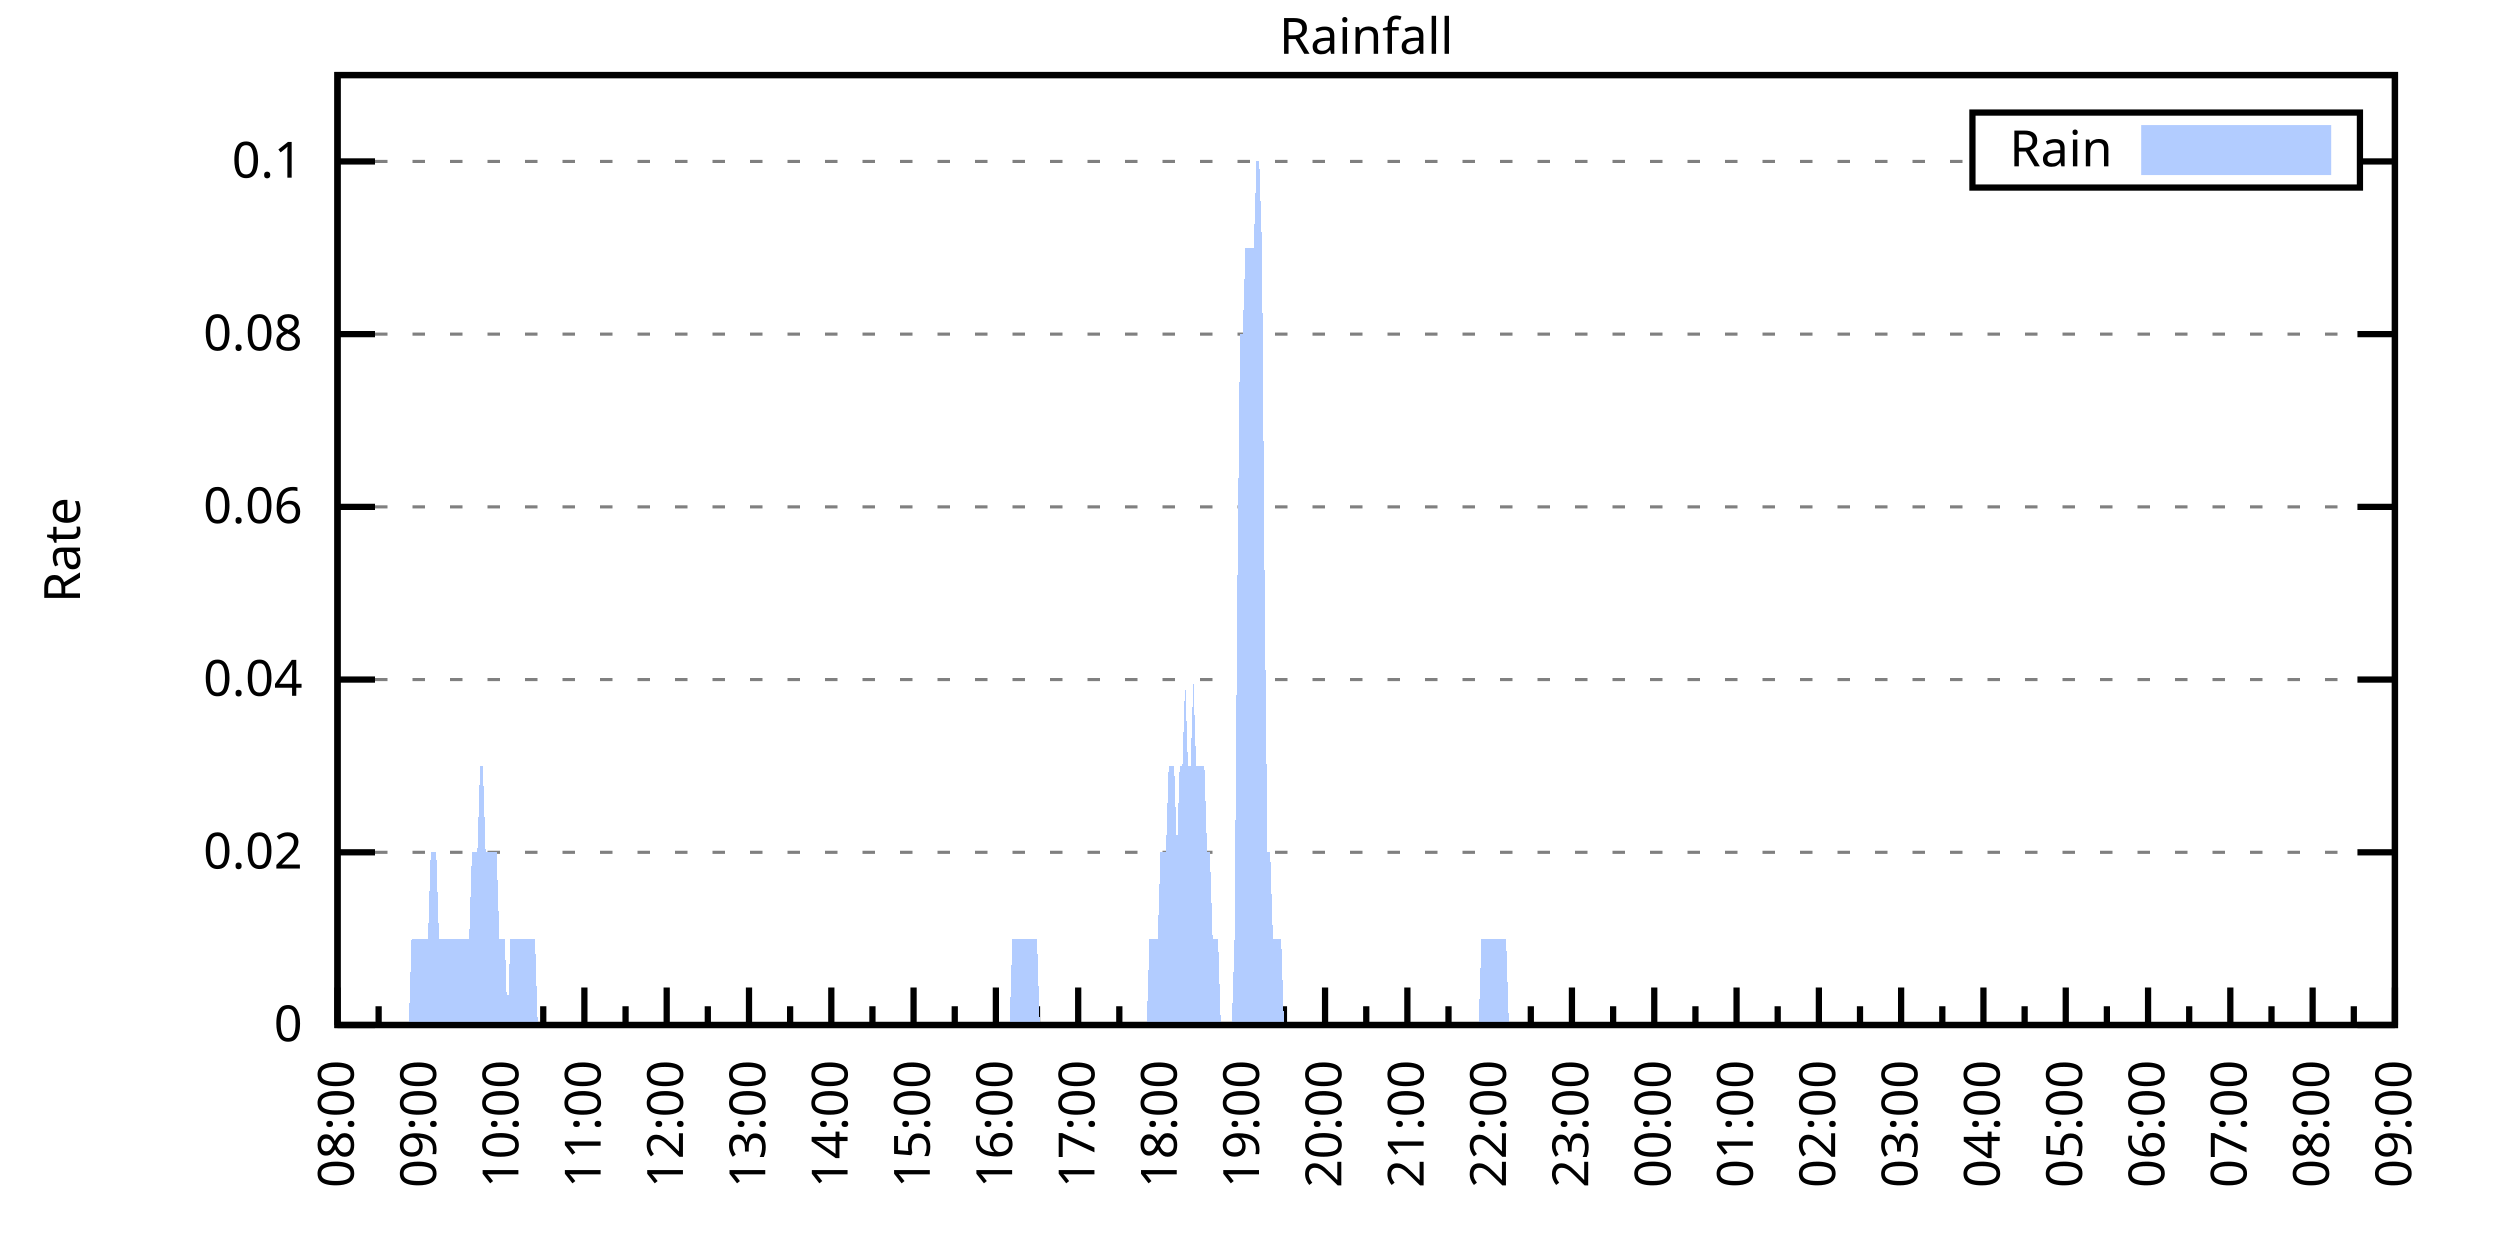
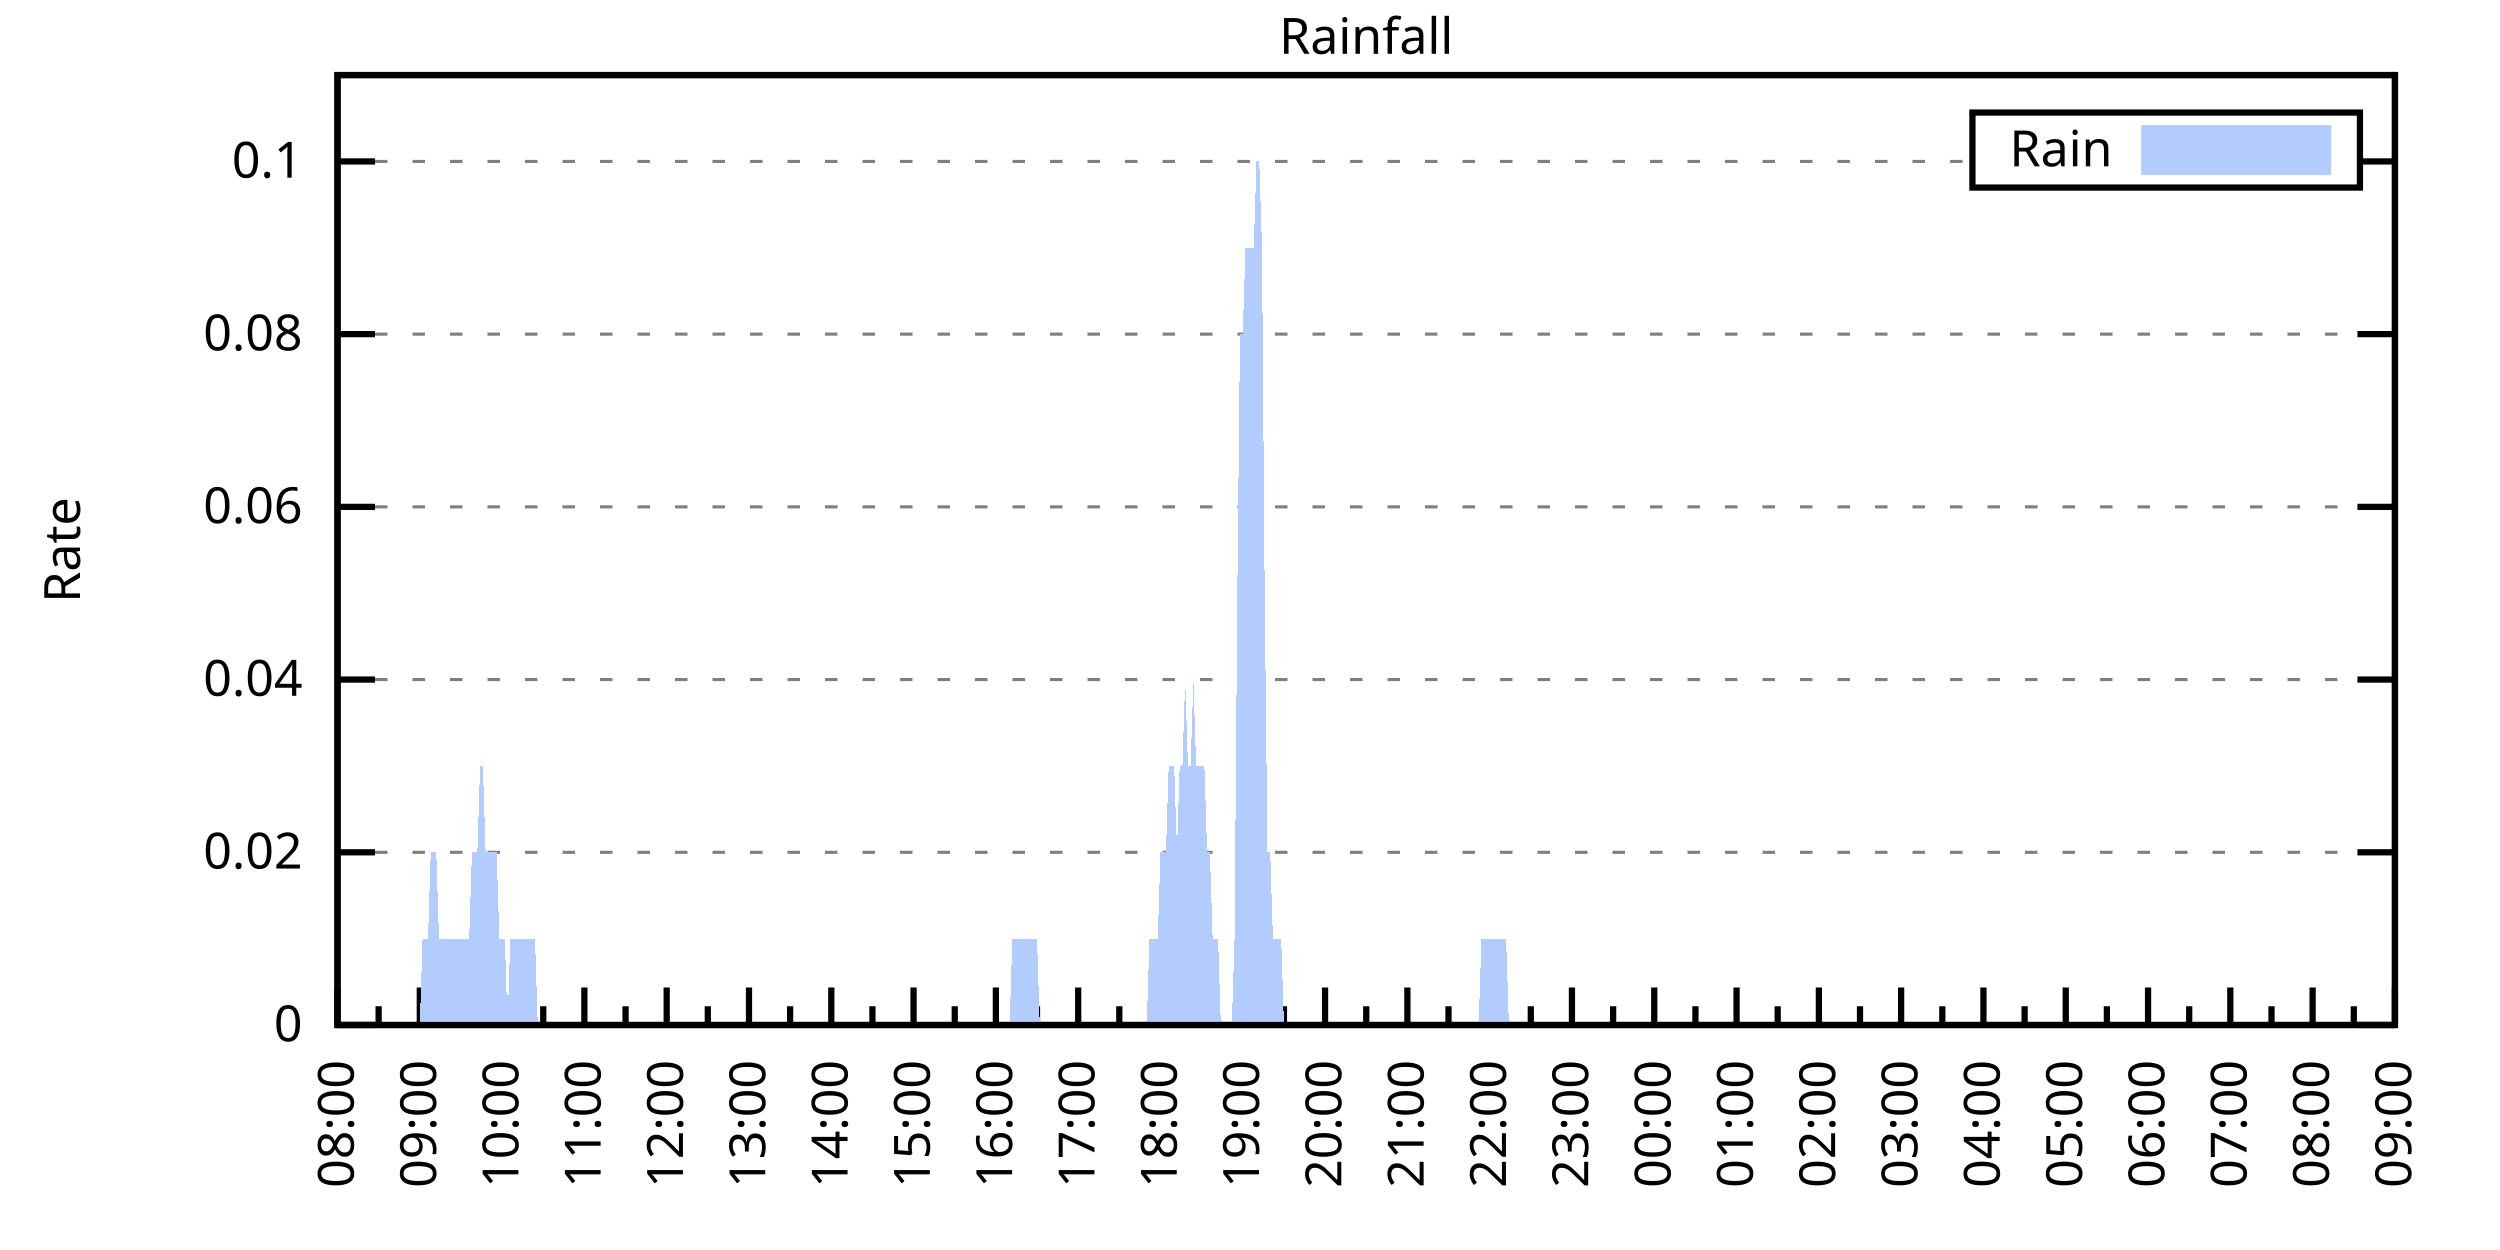
<svg xmlns="http://www.w3.org/2000/svg" xmlns:xlink="http://www.w3.org/1999/xlink" width="400" height="200" viewBox="0 0 400 200">
  <g id="gnuplot_canvas">
    <rect x="0" y="0" width="400" height="200" fill="none" />
    <defs>
      <circle id="gpDot" r="0.5" stroke-width="0.5" stroke="currentColor" />
      <path id="gpPt0" stroke-width="0.333" stroke="currentColor" d="M-1,0 h2 M0,-1 v2" />
      <path id="gpPt1" stroke-width="0.333" stroke="currentColor" d="M-1,-1 L1,1 M1,-1 L-1,1" />
      <path id="gpPt2" stroke-width="0.333" stroke="currentColor" d="M-1,0 L1,0 M0,-1 L0,1 M-1,-1 L1,1 M-1,1 L1,-1" />
      <rect id="gpPt3" stroke-width="0.333" stroke="currentColor" x="-1" y="-1" width="2" height="2" />
      <rect id="gpPt4" stroke-width="0.333" stroke="currentColor" fill="currentColor" x="-1" y="-1" width="2" height="2" />
      <circle id="gpPt5" stroke-width="0.333" stroke="currentColor" cx="0" cy="0" r="1" />
      <use xlink:href="#gpPt5" id="gpPt6" fill="currentColor" stroke="none" />
      <path id="gpPt7" stroke-width="0.333" stroke="currentColor" d="M0,-1.33 L-1.33,0.67 L1.33,0.67 z" />
      <use xlink:href="#gpPt7" id="gpPt8" fill="currentColor" stroke="none" />
      <use xlink:href="#gpPt7" id="gpPt9" stroke="currentColor" transform="rotate(180)" />
      <use xlink:href="#gpPt9" id="gpPt10" fill="currentColor" stroke="none" />
      <use xlink:href="#gpPt3" id="gpPt11" stroke="currentColor" transform="rotate(45)" />
      <use xlink:href="#gpPt11" id="gpPt12" fill="currentColor" stroke="none" />
      <path id="gpPt13" stroke-width="0.333" stroke="currentColor" d="M0,1.330 L1.265,0.411 L0.782,-1.067 L-0.782,-1.076 L-1.265,0.411 z" />
      <use xlink:href="#gpPt13" id="gpPt14" fill="currentColor" stroke="none" />
      <filter id="textbox" filterUnits="objectBoundingBox" x="0" y="0" height="1" width="1">
        <feFlood flood-color="white" flood-opacity="1" result="bgnd" />
        <feComposite in="SourceGraphic" in2="bgnd" operator="atop" />
      </filter>
      <filter id="greybox" filterUnits="objectBoundingBox" x="0" y="0" height="1" width="1">
        <feFlood flood-color="lightgrey" flood-opacity="1" result="grey" />
        <feComposite in="SourceGraphic" in2="grey" operator="atop" />
      </filter>
    </defs>
    <g fill="none" color="white" stroke="currentColor" stroke-width="1.00" stroke-linecap="butt" stroke-linejoin="miter">
</g>
    <g fill="none" color="black" stroke="currentColor" stroke-width="1.00" stroke-linecap="butt" stroke-linejoin="miter">
      <g stroke="none" shape-rendering="crispEdges">
        <polygon fill="rgb(255, 255, 255)" points="54.00,164.00 383.18,164.00 383.18,12.02 54.00,12.02 " />
      </g>
    </g>
    <g fill="none" color="black" stroke="currentColor" stroke-width="1.00" stroke-linecap="butt" stroke-linejoin="miter">
</g>
    <g fill="none" color="black" stroke="black" stroke-width="0.50" stroke-linecap="butt" stroke-linejoin="miter">
</g>
    <g fill="none" color="gray" stroke="currentColor" stroke-width="0.50" stroke-linecap="butt" stroke-linejoin="miter">
      <path stroke="gray" stroke-dasharray="2,4" class="gridline" d="M54.00,164.00 L383.19,164.00  " />
    </g>
    <g fill="none" color="gray" stroke="gray" stroke-width="1.00" stroke-linecap="butt" stroke-linejoin="miter">
</g>
    <g fill="none" color="black" stroke="currentColor" stroke-width="1.00" stroke-linecap="butt" stroke-linejoin="miter">
      <path stroke="black" d="M54.00,164.00 L60.00,164.00 M383.19,164.00 L377.19,164.00  " />
      <g transform="translate(48.40,166.60)" stroke="none" fill="black" font-family="Sans" font-size="8.00" text-anchor="end">
        <text>
          <tspan font-family="Sans"> 0</tspan>
        </text>
      </g>
    </g>
    <g fill="none" color="black" stroke="currentColor" stroke-width="1.00" stroke-linecap="butt" stroke-linejoin="miter">
</g>
    <g fill="none" color="black" stroke="black" stroke-width="0.50" stroke-linecap="butt" stroke-linejoin="miter">
</g>
    <g fill="none" color="gray" stroke="currentColor" stroke-width="0.50" stroke-linecap="butt" stroke-linejoin="miter">
      <path stroke="gray" stroke-dasharray="2,4" class="gridline" d="M54.00,136.37 L383.19,136.37  " />
    </g>
    <g fill="none" color="gray" stroke="gray" stroke-width="1.00" stroke-linecap="butt" stroke-linejoin="miter">
</g>
    <g fill="none" color="black" stroke="currentColor" stroke-width="1.00" stroke-linecap="butt" stroke-linejoin="miter">
      <path stroke="black" d="M54.00,136.37 L60.00,136.37 M383.19,136.37 L377.19,136.37  " />
      <g transform="translate(48.40,138.97)" stroke="none" fill="black" font-family="Sans" font-size="8.00" text-anchor="end">
        <text>
          <tspan font-family="Sans"> 0.02</tspan>
        </text>
      </g>
    </g>
    <g fill="none" color="black" stroke="currentColor" stroke-width="1.00" stroke-linecap="butt" stroke-linejoin="miter">
</g>
    <g fill="none" color="black" stroke="black" stroke-width="0.50" stroke-linecap="butt" stroke-linejoin="miter">
</g>
    <g fill="none" color="gray" stroke="currentColor" stroke-width="0.50" stroke-linecap="butt" stroke-linejoin="miter">
      <path stroke="gray" stroke-dasharray="2,4" class="gridline" d="M54.00,108.73 L383.19,108.73  " />
    </g>
    <g fill="none" color="gray" stroke="gray" stroke-width="1.00" stroke-linecap="butt" stroke-linejoin="miter">
</g>
    <g fill="none" color="black" stroke="currentColor" stroke-width="1.00" stroke-linecap="butt" stroke-linejoin="miter">
      <path stroke="black" d="M54.00,108.73 L60.00,108.73 M383.19,108.73 L377.19,108.73  " />
      <g transform="translate(48.40,111.33)" stroke="none" fill="black" font-family="Sans" font-size="8.00" text-anchor="end">
        <text>
          <tspan font-family="Sans"> 0.04</tspan>
        </text>
      </g>
    </g>
    <g fill="none" color="black" stroke="currentColor" stroke-width="1.00" stroke-linecap="butt" stroke-linejoin="miter">
</g>
    <g fill="none" color="black" stroke="black" stroke-width="0.50" stroke-linecap="butt" stroke-linejoin="miter">
</g>
    <g fill="none" color="gray" stroke="currentColor" stroke-width="0.50" stroke-linecap="butt" stroke-linejoin="miter">
      <path stroke="gray" stroke-dasharray="2,4" class="gridline" d="M54.00,81.10 L383.19,81.10  " />
    </g>
    <g fill="none" color="gray" stroke="gray" stroke-width="1.00" stroke-linecap="butt" stroke-linejoin="miter">
</g>
    <g fill="none" color="black" stroke="currentColor" stroke-width="1.00" stroke-linecap="butt" stroke-linejoin="miter">
      <path stroke="black" d="M54.00,81.10 L60.00,81.10 M383.19,81.10 L377.19,81.10  " />
      <g transform="translate(48.40,83.70)" stroke="none" fill="black" font-family="Sans" font-size="8.00" text-anchor="end">
        <text>
          <tspan font-family="Sans"> 0.06</tspan>
        </text>
      </g>
    </g>
    <g fill="none" color="black" stroke="currentColor" stroke-width="1.00" stroke-linecap="butt" stroke-linejoin="miter">
</g>
    <g fill="none" color="black" stroke="black" stroke-width="0.50" stroke-linecap="butt" stroke-linejoin="miter">
</g>
    <g fill="none" color="gray" stroke="currentColor" stroke-width="0.50" stroke-linecap="butt" stroke-linejoin="miter">
      <path stroke="gray" stroke-dasharray="2,4" class="gridline" d="M54.00,53.46 L383.19,53.46  " />
    </g>
    <g fill="none" color="gray" stroke="gray" stroke-width="1.00" stroke-linecap="butt" stroke-linejoin="miter">
</g>
    <g fill="none" color="black" stroke="currentColor" stroke-width="1.00" stroke-linecap="butt" stroke-linejoin="miter">
      <path stroke="black" d="M54.00,53.46 L60.00,53.46 M383.19,53.46 L377.19,53.46  " />
      <g transform="translate(48.40,56.06)" stroke="none" fill="black" font-family="Sans" font-size="8.00" text-anchor="end">
        <text>
          <tspan font-family="Sans"> 0.08</tspan>
        </text>
      </g>
    </g>
    <g fill="none" color="black" stroke="currentColor" stroke-width="1.00" stroke-linecap="butt" stroke-linejoin="miter">
</g>
    <g fill="none" color="black" stroke="black" stroke-width="0.50" stroke-linecap="butt" stroke-linejoin="miter">
</g>
    <g fill="none" color="gray" stroke="currentColor" stroke-width="0.50" stroke-linecap="butt" stroke-linejoin="miter">
      <path stroke="gray" stroke-dasharray="2,4" class="gridline" d="M54.00,25.83 L315.59,25.83 M377.59,25.83 L383.19,25.83  " />
    </g>
    <g fill="none" color="gray" stroke="gray" stroke-width="1.00" stroke-linecap="butt" stroke-linejoin="miter">
</g>
    <g fill="none" color="black" stroke="currentColor" stroke-width="1.00" stroke-linecap="butt" stroke-linejoin="miter">
      <path stroke="black" d="M54.00,25.83 L60.00,25.83 M383.19,25.83 L377.19,25.83  " />
      <g transform="translate(48.40,28.43)" stroke="none" fill="black" font-family="Sans" font-size="8.00" text-anchor="end">
        <text>
          <tspan font-family="Sans"> 0.1</tspan>
        </text>
      </g>
    </g>
    <g fill="none" color="black" stroke="currentColor" stroke-width="1.00" stroke-linecap="butt" stroke-linejoin="miter">
      <path stroke="black" d="M54.00,164.00 L54.00,158.00  " />
      <g transform="translate(56.60,169.60) rotate(270)" stroke="none" fill="black" font-family="Sans" font-size="8.00" text-anchor="end">
        <text>
          <tspan font-family="Sans">08:00</tspan>
        </text>
      </g>
    </g>
    <g fill="none" color="black" stroke="currentColor" stroke-width="1.00" stroke-linecap="butt" stroke-linejoin="miter">
      <path stroke="black" d="M60.58,164.00 L60.58,161.00 M67.17,164.00 L67.17,158.00  " />
      <g transform="translate(69.77,169.60) rotate(270)" stroke="none" fill="black" font-family="Sans" font-size="8.00" text-anchor="end">
        <text>
          <tspan font-family="Sans">09:00</tspan>
        </text>
      </g>
    </g>
    <g fill="none" color="black" stroke="currentColor" stroke-width="1.00" stroke-linecap="butt" stroke-linejoin="miter">
      <path stroke="black" d="M73.75,164.00 L73.75,161.00 M80.34,164.00 L80.34,158.00  " />
      <g transform="translate(82.94,169.60) rotate(270)" stroke="none" fill="black" font-family="Sans" font-size="8.00" text-anchor="end">
        <text>
          <tspan font-family="Sans">10:00</tspan>
        </text>
      </g>
    </g>
    <g fill="none" color="black" stroke="currentColor" stroke-width="1.00" stroke-linecap="butt" stroke-linejoin="miter">
      <path stroke="black" d="M86.92,164.00 L86.92,161.00 M93.50,164.00 L93.50,158.00  " />
      <g transform="translate(96.10,169.60) rotate(270)" stroke="none" fill="black" font-family="Sans" font-size="8.00" text-anchor="end">
        <text>
          <tspan font-family="Sans">11:00</tspan>
        </text>
      </g>
    </g>
    <g fill="none" color="black" stroke="currentColor" stroke-width="1.00" stroke-linecap="butt" stroke-linejoin="miter">
      <path stroke="black" d="M100.09,164.00 L100.09,161.00 M106.67,164.00 L106.67,158.00  " />
      <g transform="translate(109.27,169.60) rotate(270)" stroke="none" fill="black" font-family="Sans" font-size="8.00" text-anchor="end">
        <text>
          <tspan font-family="Sans">12:00</tspan>
        </text>
      </g>
    </g>
    <g fill="none" color="black" stroke="currentColor" stroke-width="1.00" stroke-linecap="butt" stroke-linejoin="miter">
      <path stroke="black" d="M113.25,164.00 L113.25,161.00 M119.84,164.00 L119.84,158.00  " />
      <g transform="translate(122.44,169.60) rotate(270)" stroke="none" fill="black" font-family="Sans" font-size="8.00" text-anchor="end">
        <text>
          <tspan font-family="Sans">13:00</tspan>
        </text>
      </g>
    </g>
    <g fill="none" color="black" stroke="currentColor" stroke-width="1.00" stroke-linecap="butt" stroke-linejoin="miter">
      <path stroke="black" d="M126.42,164.00 L126.42,161.00 M133.01,164.00 L133.01,158.00  " />
      <g transform="translate(135.61,169.60) rotate(270)" stroke="none" fill="black" font-family="Sans" font-size="8.00" text-anchor="end">
        <text>
          <tspan font-family="Sans">14:00</tspan>
        </text>
      </g>
    </g>
    <g fill="none" color="black" stroke="currentColor" stroke-width="1.00" stroke-linecap="butt" stroke-linejoin="miter">
      <path stroke="black" d="M139.59,164.00 L139.59,161.00 M146.17,164.00 L146.17,158.00  " />
      <g transform="translate(148.77,169.60) rotate(270)" stroke="none" fill="black" font-family="Sans" font-size="8.00" text-anchor="end">
        <text>
          <tspan font-family="Sans">15:00</tspan>
        </text>
      </g>
    </g>
    <g fill="none" color="black" stroke="currentColor" stroke-width="1.00" stroke-linecap="butt" stroke-linejoin="miter">
      <path stroke="black" d="M152.76,164.00 L152.76,161.00 M159.34,164.00 L159.34,158.00  " />
      <g transform="translate(161.94,169.60) rotate(270)" stroke="none" fill="black" font-family="Sans" font-size="8.00" text-anchor="end">
        <text>
          <tspan font-family="Sans">16:00</tspan>
        </text>
      </g>
    </g>
    <g fill="none" color="black" stroke="currentColor" stroke-width="1.00" stroke-linecap="butt" stroke-linejoin="miter">
      <path stroke="black" d="M165.92,164.00 L165.92,161.00 M172.51,164.00 L172.51,158.00  " />
      <g transform="translate(175.11,169.60) rotate(270)" stroke="none" fill="black" font-family="Sans" font-size="8.00" text-anchor="end">
        <text>
          <tspan font-family="Sans">17:00</tspan>
        </text>
      </g>
    </g>
    <g fill="none" color="black" stroke="currentColor" stroke-width="1.00" stroke-linecap="butt" stroke-linejoin="miter">
      <path stroke="black" d="M179.09,164.00 L179.09,161.00 M185.68,164.00 L185.68,158.00  " />
      <g transform="translate(188.28,169.60) rotate(270)" stroke="none" fill="black" font-family="Sans" font-size="8.00" text-anchor="end">
        <text>
          <tspan font-family="Sans">18:00</tspan>
        </text>
      </g>
    </g>
    <g fill="none" color="black" stroke="currentColor" stroke-width="1.00" stroke-linecap="butt" stroke-linejoin="miter">
      <path stroke="black" d="M192.26,164.00 L192.26,161.00 M198.84,164.00 L198.84,158.00  " />
      <g transform="translate(201.44,169.60) rotate(270)" stroke="none" fill="black" font-family="Sans" font-size="8.00" text-anchor="end">
        <text>
          <tspan font-family="Sans">19:00</tspan>
        </text>
      </g>
    </g>
    <g fill="none" color="black" stroke="currentColor" stroke-width="1.00" stroke-linecap="butt" stroke-linejoin="miter">
      <path stroke="black" d="M205.43,164.00 L205.43,161.00 M212.01,164.00 L212.01,158.00  " />
      <g transform="translate(214.61,169.60) rotate(270)" stroke="none" fill="black" font-family="Sans" font-size="8.00" text-anchor="end">
        <text>
          <tspan font-family="Sans">20:00</tspan>
        </text>
      </g>
    </g>
    <g fill="none" color="black" stroke="currentColor" stroke-width="1.00" stroke-linecap="butt" stroke-linejoin="miter">
      <path stroke="black" d="M218.60,164.00 L218.60,161.00 M225.18,164.00 L225.18,158.00  " />
      <g transform="translate(227.78,169.60) rotate(270)" stroke="none" fill="black" font-family="Sans" font-size="8.00" text-anchor="end">
        <text>
          <tspan font-family="Sans">21:00</tspan>
        </text>
      </g>
    </g>
    <g fill="none" color="black" stroke="currentColor" stroke-width="1.00" stroke-linecap="butt" stroke-linejoin="miter">
      <path stroke="black" d="M231.76,164.00 L231.76,161.00 M238.35,164.00 L238.35,158.00  " />
      <g transform="translate(240.95,169.60) rotate(270)" stroke="none" fill="black" font-family="Sans" font-size="8.00" text-anchor="end">
        <text>
          <tspan font-family="Sans">22:00</tspan>
        </text>
      </g>
    </g>
    <g fill="none" color="black" stroke="currentColor" stroke-width="1.00" stroke-linecap="butt" stroke-linejoin="miter">
      <path stroke="black" d="M244.93,164.00 L244.93,161.00 M251.51,164.00 L251.51,158.00  " />
      <g transform="translate(254.11,169.60) rotate(270)" stroke="none" fill="black" font-family="Sans" font-size="8.00" text-anchor="end">
        <text>
          <tspan font-family="Sans">23:00</tspan>
        </text>
      </g>
    </g>
    <g fill="none" color="black" stroke="currentColor" stroke-width="1.00" stroke-linecap="butt" stroke-linejoin="miter">
      <path stroke="black" d="M258.10,164.00 L258.10,161.00 M264.68,164.00 L264.68,158.00  " />
      <g transform="translate(267.28,169.60) rotate(270)" stroke="none" fill="black" font-family="Sans" font-size="8.00" text-anchor="end">
        <text>
          <tspan font-family="Sans">00:00</tspan>
        </text>
      </g>
    </g>
    <g fill="none" color="black" stroke="currentColor" stroke-width="1.00" stroke-linecap="butt" stroke-linejoin="miter">
      <path stroke="black" d="M271.27,164.00 L271.27,161.00 M277.85,164.00 L277.85,158.00  " />
      <g transform="translate(280.45,169.60) rotate(270)" stroke="none" fill="black" font-family="Sans" font-size="8.00" text-anchor="end">
        <text>
          <tspan font-family="Sans">01:00</tspan>
        </text>
      </g>
    </g>
    <g fill="none" color="black" stroke="currentColor" stroke-width="1.00" stroke-linecap="butt" stroke-linejoin="miter">
      <path stroke="black" d="M284.43,164.00 L284.43,161.00 M291.02,164.00 L291.02,158.00  " />
      <g transform="translate(293.62,169.60) rotate(270)" stroke="none" fill="black" font-family="Sans" font-size="8.00" text-anchor="end">
        <text>
          <tspan font-family="Sans">02:00</tspan>
        </text>
      </g>
    </g>
    <g fill="none" color="black" stroke="currentColor" stroke-width="1.00" stroke-linecap="butt" stroke-linejoin="miter">
      <path stroke="black" d="M297.60,164.00 L297.60,161.00 M304.18,164.00 L304.18,158.00  " />
      <g transform="translate(306.78,169.60) rotate(270)" stroke="none" fill="black" font-family="Sans" font-size="8.00" text-anchor="end">
        <text>
          <tspan font-family="Sans">03:00</tspan>
        </text>
      </g>
    </g>
    <g fill="none" color="black" stroke="currentColor" stroke-width="1.00" stroke-linecap="butt" stroke-linejoin="miter">
      <path stroke="black" d="M310.77,164.00 L310.77,161.00 M317.35,164.00 L317.35,158.00  " />
      <g transform="translate(319.95,169.60) rotate(270)" stroke="none" fill="black" font-family="Sans" font-size="8.00" text-anchor="end">
        <text>
          <tspan font-family="Sans">04:00</tspan>
        </text>
      </g>
    </g>
    <g fill="none" color="black" stroke="currentColor" stroke-width="1.00" stroke-linecap="butt" stroke-linejoin="miter">
      <path stroke="black" d="M323.94,164.00 L323.94,161.00 M330.52,164.00 L330.52,158.00  " />
      <g transform="translate(333.12,169.60) rotate(270)" stroke="none" fill="black" font-family="Sans" font-size="8.00" text-anchor="end">
        <text>
          <tspan font-family="Sans">05:00</tspan>
        </text>
      </g>
    </g>
    <g fill="none" color="black" stroke="currentColor" stroke-width="1.00" stroke-linecap="butt" stroke-linejoin="miter">
      <path stroke="black" d="M337.10,164.00 L337.10,161.00 M343.69,164.00 L343.69,158.00  " />
      <g transform="translate(346.29,169.60) rotate(270)" stroke="none" fill="black" font-family="Sans" font-size="8.00" text-anchor="end">
        <text>
          <tspan font-family="Sans">06:00</tspan>
        </text>
      </g>
    </g>
    <g fill="none" color="black" stroke="currentColor" stroke-width="1.00" stroke-linecap="butt" stroke-linejoin="miter">
      <path stroke="black" d="M350.27,164.00 L350.27,161.00 M356.85,164.00 L356.85,158.00  " />
      <g transform="translate(359.45,169.60) rotate(270)" stroke="none" fill="black" font-family="Sans" font-size="8.00" text-anchor="end">
        <text>
          <tspan font-family="Sans">07:00</tspan>
        </text>
      </g>
    </g>
    <g fill="none" color="black" stroke="currentColor" stroke-width="1.00" stroke-linecap="butt" stroke-linejoin="miter">
      <path stroke="black" d="M363.44,164.00 L363.44,161.00 M370.02,164.00 L370.02,158.00  " />
      <g transform="translate(372.62,169.60) rotate(270)" stroke="none" fill="black" font-family="Sans" font-size="8.00" text-anchor="end">
        <text>
          <tspan font-family="Sans">08:00</tspan>
        </text>
      </g>
    </g>
    <g fill="none" color="black" stroke="currentColor" stroke-width="1.00" stroke-linecap="butt" stroke-linejoin="miter">
      <path stroke="black" d="M376.61,164.00 L376.61,161.00 M383.19,164.00 L383.19,158.00  " />
      <g transform="translate(385.79,169.60) rotate(270)" stroke="none" fill="black" font-family="Sans" font-size="8.00" text-anchor="end">
        <text>
          <tspan font-family="Sans">09:00</tspan>
        </text>
      </g>
    </g>
    <g fill="none" color="black" stroke="currentColor" stroke-width="1.00" stroke-linecap="butt" stroke-linejoin="miter">
</g>
    <g fill="none" color="black" stroke="currentColor" stroke-width="1.00" stroke-linecap="butt" stroke-linejoin="miter">
      <path stroke="black" d="M54.00,12.01 L54.00,164.00 L383.19,164.00 L383.19,12.01 L54.00,12.01 Z  " />
    </g>
    <g fill="none" color="black" stroke="currentColor" stroke-width="1.00" stroke-linecap="butt" stroke-linejoin="miter">
      <g transform="translate(12.80,88.01) rotate(270)" stroke="none" fill="black" font-family="Sans" font-size="8.00" text-anchor="middle">
        <text>
          <tspan font-family="Sans">Rate</tspan>
        </text>
      </g>
    </g>
    <g fill="none" color="black" stroke="currentColor" stroke-width="1.00" stroke-linecap="butt" stroke-linejoin="miter">
</g>
    <g fill="none" color="black" stroke="currentColor" stroke-width="1.00" stroke-linecap="butt" stroke-linejoin="miter">
      <path stroke="black" d="M315.59,30.01 L315.59,18.01 L377.59,18.01 L377.59,30.01 L315.59,30.01 Z  " />
    </g>
    <g id="Rainfall_plot_1">
      <g fill="none" color="white" stroke="black" stroke-width="2.00" stroke-linecap="butt" stroke-linejoin="miter">
</g>
      <g fill="none" color="black" stroke="currentColor" stroke-width="2.00" stroke-linecap="butt" stroke-linejoin="miter">
        <g transform="translate(337.99,26.61)" stroke="none" fill="black" font-family="Sans" font-size="8.00" text-anchor="end">
          <text>
            <tspan font-family="Sans">Rain</tspan>
          </text>
        </g>
      </g>
      <g fill="none" color="black" stroke="currentColor" stroke-width="2.00" stroke-linecap="butt" stroke-linejoin="miter">
        <g stroke="none" shape-rendering="crispEdges">
          <polygon fill="rgb(178, 204, 255)" points="343.59,27.01 371.99,27.01 371.99,21.01 343.59,21.01 " />
        </g>
        <path stroke="rgb(178, 204, 255)" d="M343.59,27.01 L371.99,27.01 L371.99,21.01 L343.59,21.01 L343.59,27.01 Z  " />
      </g>
      <g fill="none" color="black" stroke="currentColor" stroke-width="2.00" stroke-linecap="butt" stroke-linejoin="miter">
        <g stroke="none" shape-rendering="crispEdges">
-           <polygon fill="rgb(178, 204, 255)" points="61.02,164.00 61.46,164.00 61.90,164.00 62.34,164.00 62.78,164.00 63.22,164.00 63.66,164.00 64.10,164.00 64.53,164.00 64.97,164.00 65.41,164.00 65.85,150.18 66.29,150.18 66.73,150.18 67.17,150.18 67.61,150.18 68.05,150.18 68.48,150.18 68.92,136.37 69.36,136.37 69.80,136.37 70.24,150.18 70.68,150.18 71.12,150.18 71.56,150.18 72.00,150.18 72.43,150.18 72.87,150.18 73.31,150.18 73.75,150.18 74.19,150.18 74.63,150.18 75.07,150.18 75.51,136.37 75.95,136.37 76.38,136.37 76.82,122.55 77.26,122.55 77.70,136.37 78.14,136.37 78.58,136.37 79.02,136.37 79.46,136.37 79.90,150.18 80.34,150.18 80.77,150.18 81.21,164.00 81.65,150.18 82.09,150.18 82.53,150.18 82.97,150.18 83.41,150.18 83.85,150.18 84.29,150.18 84.72,150.18 85.16,150.18 85.60,150.18 86.04,164.00 86.48,164.00 86.92,164.00 87.36,164.00 87.80,164.00 88.24,164.00 88.67,164.00 89.11,164.00 89.55,164.00 89.99,164.00 90.43,164.00 90.87,164.00 91.31,164.00 91.75,164.00 92.19,164.00 92.62,164.00 93.06,164.00 93.50,164.00 93.94,164.00 94.38,164.00 94.82,164.00 95.26,164.00 95.70,164.00 96.14,164.00 96.58,164.00 97.01,164.00 97.45,164.00 97.89,164.00 98.33,164.00 98.77,164.00 99.21,164.00 99.65,164.00 100.09,164.00 100.53,164.00 100.96,164.00 101.40,164.00 101.84,164.00 102.28,164.00 102.72,164.00 103.16,164.00 103.60,164.00 104.04,164.00 104.48,164.00 104.91,164.00 105.35,164.00 105.79,164.00 106.23,164.00 106.67,164.00 107.11,164.00 107.55,164.00 107.99,164.00 108.43,164.00 108.87,164.00 109.30,164.00 109.74,164.00 110.18,164.00 110.62,164.00 111.06,164.00 111.50,164.00 111.94,164.00 112.38,164.00 112.82,164.00 113.25,164.00 113.69,164.00 114.13,164.00 114.57,164.00 115.01,164.00 115.45,164.00 115.89,164.00 116.33,164.00 116.77,164.00 117.20,164.00 117.64,164.00 118.08,164.00 118.52,164.00 118.96,164.00 119.40,164.00 119.84,164.00 120.28,164.00 120.72,164.00 121.15,164.00 121.59,164.00 122.03,164.00 122.47,164.00 122.91,164.00 123.35,164.00 123.79,164.00 124.23,164.00 124.67,164.00 125.11,164.00 125.54,164.00 125.98,164.00 126.42,164.00 126.86,164.00 127.30,164.00 127.74,164.00 128.18,164.00 128.62,164.00 129.06,164.00 129.49,164.00 129.93,164.00 130.37,164.00 130.81,164.00 131.25,164.00 131.69,164.00 132.13,164.00 132.57,164.00 133.01,164.00 133.44,164.00 133.88,164.00 134.32,164.00 134.76,164.00 135.20,164.00 135.64,164.00 136.08,164.00 136.52,164.00 136.96,164.00 137.39,164.00 137.83,164.00 138.27,164.00 138.71,164.00 139.15,164.00 139.59,164.00 140.03,164.00 140.47,164.00 140.91,164.00 141.35,164.00 141.78,164.00 142.22,164.00 142.66,164.00 143.10,164.00 143.54,164.00 143.98,164.00 144.42,164.00 144.86,164.00 145.30,164.00 145.73,164.00 146.17,164.00 146.61,164.00 147.05,164.00 147.49,164.00 147.93,164.00 148.37,164.00 148.81,164.00 149.25,164.00 149.68,164.00 150.12,164.00 150.56,164.00 151.00,164.00 151.44,164.00 151.88,164.00 152.32,164.00 152.76,164.00 153.20,164.00 153.63,164.00 154.07,164.00 154.51,164.00 154.95,164.00 155.39,164.00 155.83,164.00 156.27,164.00 156.71,164.00 157.15,164.00 157.59,164.00 158.02,164.00 158.46,164.00 158.90,164.00 159.34,164.00 159.78,164.00 160.22,164.00 160.66,164.00 161.10,164.00 161.54,164.00 161.97,150.18 162.41,150.18 162.85,150.18 163.29,150.18 163.73,150.18 164.17,150.18 164.61,150.18 165.05,150.18 165.49,150.18 165.92,150.18 166.36,164.00 166.80,164.00 167.24,164.00 167.68,164.00 168.12,164.00 168.56,164.00 169.00,164.00 169.44,164.00 169.87,164.00 170.31,164.00 170.75,164.00 171.19,164.00 171.63,164.00 172.07,164.00 172.51,164.00 172.95,164.00 173.39,164.00 173.83,164.00 174.26,164.00 174.70,164.00 175.14,164.00 175.58,164.00 176.02,164.00 176.46,164.00 176.90,164.00 177.34,164.00 177.78,164.00 178.21,164.00 178.65,164.00 179.09,164.00 179.53,164.00 179.97,164.00 180.41,164.00 180.85,164.00 181.29,164.00 181.73,164.00 182.16,164.00 182.60,164.00 183.04,164.00 183.48,164.00 183.92,150.18 184.36,150.18 184.80,150.18 185.24,150.18 185.68,136.37 186.11,136.37 186.55,136.37 186.99,122.55 187.43,122.55 187.87,122.55 188.31,136.37 188.75,122.55 189.19,122.55 189.63,108.73 190.07,122.55 190.50,122.55 190.94,108.73 191.38,122.55 191.82,122.55 192.26,122.55 192.70,122.55 193.14,136.37 193.58,136.37 194.02,150.18 194.45,150.18 194.89,150.18 195.33,164.00 195.77,164.00 196.21,164.00 196.65,164.00 197.09,164.00 197.53,150.18 197.97,94.91 198.40,53.46 198.84,53.46 199.28,39.64 199.72,39.64 200.16,39.64 200.60,39.64 201.04,25.83 201.48,25.83 201.92,39.64 202.35,94.91 202.79,136.37 203.23,136.37 203.67,150.18 204.11,150.18 204.55,150.18 204.99,150.18 205.43,164.00 205.87,164.00 206.31,164.00 206.74,164.00 207.18,164.00 207.62,164.00 208.06,164.00 208.50,164.00 208.94,164.00 209.38,164.00 209.82,164.00 210.26,164.00 210.69,164.00 211.13,164.00 211.57,164.00 212.01,164.00 212.45,164.00 212.89,164.00 213.33,164.00 213.77,164.00 214.21,164.00 214.64,164.00 215.08,164.00 215.52,164.00 215.96,164.00 216.40,164.00 216.84,164.00 217.28,164.00 217.72,164.00 218.16,164.00 218.60,164.00 219.03,164.00 219.47,164.00 219.91,164.00 220.35,164.00 220.79,164.00 221.23,164.00 221.67,164.00 222.11,164.00 222.55,164.00 222.98,164.00 223.42,164.00 223.86,164.00 224.30,164.00 224.74,164.00 225.18,164.00 225.62,164.00 226.06,164.00 226.50,164.00 226.93,164.00 227.37,164.00 227.81,164.00 228.25,164.00 228.69,164.00 229.13,164.00 229.57,164.00 230.01,164.00 230.45,164.00 230.88,164.00 231.32,164.00 231.76,164.00 232.20,164.00 232.64,164.00 233.08,164.00 233.52,164.00 233.96,164.00 234.40,164.00 234.84,164.00 235.27,164.00 235.71,164.00 236.15,164.00 236.59,164.00 237.03,150.18 237.47,150.18 237.91,150.18 238.35,150.18 238.79,150.18 239.22,150.18 239.66,150.18 240.10,150.18 240.54,150.18 240.98,150.18 241.42,164.00 241.86,164.00 242.30,164.00 242.74,164.00 243.17,164.00 243.61,164.00 244.05,164.00 244.49,164.00 244.93,164.00 245.37,164.00 245.81,164.00 246.25,164.00 246.69,164.00 247.12,164.00 247.56,164.00 248.00,164.00 248.44,164.00 248.88,164.00 249.32,164.00 249.76,164.00 250.20,164.00 250.64,164.00 251.08,164.00 251.51,164.00 251.95,164.00 252.39,164.00 252.83,164.00 253.27,164.00 253.71,164.00 254.15,164.00 254.59,164.00 255.03,164.00 255.46,164.00 255.90,164.00 256.34,164.00 256.78,164.00 257.22,164.00 257.66,164.00 258.10,164.00 258.54,164.00 258.98,164.00 259.41,164.00 259.85,164.00 260.29,164.00 260.73,164.00 261.17,164.00 261.61,164.00 262.05,164.00 262.49,164.00 262.93,164.00 263.36,164.00 263.80,164.00 264.24,164.00 264.68,164.00 265.12,164.00 265.56,164.00 266.00,164.00 266.44,164.00 266.88,164.00 267.32,164.00 267.75,164.00 268.19,164.00 268.63,164.00 269.07,164.00 269.51,164.00 269.95,164.00 270.39,164.00 270.83,164.00 271.27,164.00 271.70,164.00 272.14,164.00 272.58,164.00 273.02,164.00 273.46,164.00 273.90,164.00 274.34,164.00 274.78,164.00 275.22,164.00 275.65,164.00 276.09,164.00 276.53,164.00 276.97,164.00 277.41,164.00 277.85,164.00 278.29,164.00 278.73,164.00 279.17,164.00 279.60,164.00 280.04,164.00 280.48,164.00 280.92,164.00 281.36,164.00 281.80,164.00 282.24,164.00 282.68,164.00 283.12,164.00 283.56,164.00 283.99,164.00 284.43,164.00 284.87,164.00 285.31,164.00 285.75,164.00 286.19,164.00 286.63,164.00 287.07,164.00 287.51,164.00 287.94,164.00 288.38,164.00 288.82,164.00 289.26,164.00 289.70,164.00 290.14,164.00 290.58,164.00 291.02,164.00 291.46,164.00 291.89,164.00 292.33,164.00 292.77,164.00 293.21,164.00 293.65,164.00 294.09,164.00 294.53,164.00 294.97,164.00 295.41,164.00 295.84,164.00 296.28,164.00 296.72,164.00 297.16,164.00 297.60,164.00 298.04,164.00 298.48,164.00 298.92,164.00 299.36,164.00 299.80,164.00 300.23,164.00 300.67,164.00 301.11,164.00 301.55,164.00 301.99,164.00 302.43,164.00 302.87,164.00 303.31,164.00 303.75,164.00 304.18,164.00 304.62,164.00 305.06,164.00 305.50,164.00 305.94,164.00 306.38,164.00 306.82,164.00 307.26,164.00 307.70,164.00 308.13,164.00 308.57,164.00 309.01,164.00 309.45,164.00 309.89,164.00 310.33,164.00 310.77,164.00 311.21,164.00 311.65,164.00 312.08,164.00 312.52,164.00 312.96,164.00 313.40,164.00 313.84,164.00 314.28,164.00 314.72,164.00 315.16,164.00 315.60,164.00 316.04,164.00 316.47,164.00 316.91,164.00 317.35,164.00 317.79,164.00 318.23,164.00 318.67,164.00 319.11,164.00 319.55,164.00 319.99,164.00 320.42,164.00 320.86,164.00 321.30,164.00 321.74,164.00 322.18,164.00 322.62,164.00 323.06,164.00 323.50,164.00 323.94,164.00 324.37,164.00 324.81,164.00 325.25,164.00 325.69,164.00 326.13,164.00 326.57,164.00 327.01,164.00 327.45,164.00 327.89,164.00 328.33,164.00 328.76,164.00 329.20,164.00 329.64,164.00 330.08,164.00 330.52,164.00 330.96,164.00 331.40,164.00 331.84,164.00 332.28,164.00 332.71,164.00 333.15,164.00 333.59,164.00 334.03,164.00 334.47,164.00 334.91,164.00 335.35,164.00 335.79,164.00 336.23,164.00 336.66,164.00 337.10,164.00 337.54,164.00 337.98,164.00 338.42,164.00 338.86,164.00 339.30,164.00 339.74,164.00 340.18,164.00 340.61,164.00 341.05,164.00 341.49,164.00 341.93,164.00 342.37,164.00 342.81,164.00 343.25,164.00 343.69,164.00 344.13,164.00 344.57,164.00 345.00,164.00 345.44,164.00 345.88,164.00 346.32,164.00 346.76,164.00 347.20,164.00 347.64,164.00 348.08,164.00 348.52,164.00 348.95,164.00 349.39,164.00 349.83,164.00 350.27,164.00 350.71,164.00 351.15,164.00 351.59,164.00 352.03,164.00 352.47,164.00 352.90,164.00 353.34,164.00 353.78,164.00 354.22,164.00 354.66,164.00 355.10,164.00 355.54,164.00 355.98,164.00 356.42,164.00 356.85,164.00 357.29,164.00 357.73,164.00 358.17,164.00 358.61,164.00 359.05,164.00 359.49,164.00 359.93,164.00 360.37,164.00 360.81,164.00 361.24,164.00 361.68,164.00 362.12,164.00 362.56,164.00 363.00,164.00 363.44,164.00 363.88,164.00 364.32,164.00 364.76,164.00 365.19,164.00 365.63,164.00 366.07,164.00 366.51,164.00 366.95,164.00 367.39,164.00 367.83,164.00 368.27,164.00 368.71,164.00 369.14,164.00 369.58,164.00 370.02,164.00 370.46,164.00 370.90,164.00 371.34,164.00 371.78,164.00 372.22,164.00 372.66,164.00 373.09,164.00 373.53,164.00 373.97,164.00 374.41,164.00 374.85,164.00 375.29,164.00 375.73,164.00 376.17,164.00 376.61,164.00 376.61,164.00 61.02,164.00 " />
+           <polygon fill="rgb(178, 204, 255)" points="63.22,164.00 63.66,164.00 64.10,164.00 64.53,164.00 64.97,164.00 65.41,164.00 65.85,164.00 66.29,164.00 66.73,164.00 67.17,164.00 67.61,150.18 68.05,150.18 68.48,150.18 68.92,136.37 69.36,136.37 69.80,136.37 70.24,150.18 70.68,150.18 71.12,150.18 71.56,150.18 72.00,150.18 72.43,150.18 72.87,150.18 73.31,150.18 73.75,150.18 74.19,150.18 74.63,150.18 75.07,150.18 75.51,136.37 75.95,136.37 76.38,136.37 76.82,122.55 77.26,122.55 77.70,136.37 78.14,136.37 78.58,136.37 79.02,136.37 79.46,136.37 79.90,150.18 80.34,150.18 80.77,150.18 81.21,164.00 81.65,150.18 82.09,150.18 82.53,150.18 82.97,150.18 83.41,150.18 83.85,150.18 84.29,150.18 84.72,150.18 85.16,150.18 85.60,150.18 86.04,164.00 86.48,164.00 86.92,164.00 87.36,164.00 87.80,164.00 88.24,164.00 88.67,164.00 89.11,164.00 89.55,164.00 89.99,164.00 90.43,164.00 90.87,164.00 91.31,164.00 91.75,164.00 92.19,164.00 92.62,164.00 93.06,164.00 93.50,164.00 93.94,164.00 94.38,164.00 94.82,164.00 95.26,164.00 95.70,164.00 96.14,164.00 96.58,164.00 97.01,164.00 97.45,164.00 97.89,164.00 98.33,164.00 98.77,164.00 99.21,164.00 99.65,164.00 100.09,164.00 100.53,164.00 100.96,164.00 101.40,164.00 101.84,164.00 102.28,164.00 102.72,164.00 103.16,164.00 103.60,164.00 104.04,164.00 104.48,164.00 104.91,164.00 105.35,164.00 105.79,164.00 106.23,164.00 106.67,164.00 107.11,164.00 107.55,164.00 107.99,164.00 108.43,164.00 108.87,164.00 109.30,164.00 109.74,164.00 110.18,164.00 110.62,164.00 111.06,164.00 111.50,164.00 111.94,164.00 112.38,164.00 112.82,164.00 113.25,164.00 113.69,164.00 114.13,164.00 114.57,164.00 115.01,164.00 115.45,164.00 115.89,164.00 116.33,164.00 116.77,164.00 117.20,164.00 117.64,164.00 118.08,164.00 118.52,164.00 118.96,164.00 119.40,164.00 119.84,164.00 120.28,164.00 120.72,164.00 121.15,164.00 121.59,164.00 122.03,164.00 122.47,164.00 122.91,164.00 123.35,164.00 123.79,164.00 124.23,164.00 124.67,164.00 125.11,164.00 125.54,164.00 125.98,164.00 126.42,164.00 126.86,164.00 127.30,164.00 127.74,164.00 128.18,164.00 128.62,164.00 129.06,164.00 129.49,164.00 129.93,164.00 130.37,164.00 130.81,164.00 131.25,164.00 131.69,164.00 132.13,164.00 132.57,164.00 133.01,164.00 133.44,164.00 133.88,164.00 134.32,164.00 134.76,164.00 135.20,164.00 135.64,164.00 136.08,164.00 136.52,164.00 136.96,164.00 137.39,164.00 137.83,164.00 138.27,164.00 138.71,164.00 139.15,164.00 139.59,164.00 140.03,164.00 140.47,164.00 140.91,164.00 141.35,164.00 141.78,164.00 142.22,164.00 142.66,164.00 143.10,164.00 143.54,164.00 143.98,164.00 144.42,164.00 144.86,164.00 145.30,164.00 145.73,164.00 146.17,164.00 146.61,164.00 147.05,164.00 147.49,164.00 147.93,164.00 148.37,164.00 148.81,164.00 149.25,164.00 149.68,164.00 150.12,164.00 150.56,164.00 151.00,164.00 151.44,164.00 151.88,164.00 152.32,164.00 152.76,164.00 153.20,164.00 153.63,164.00 154.07,164.00 154.51,164.00 154.95,164.00 155.39,164.00 155.83,164.00 156.27,164.00 156.71,164.00 157.15,164.00 157.59,164.00 158.02,164.00 158.46,164.00 158.90,164.00 159.34,164.00 159.78,164.00 160.22,164.00 160.66,164.00 161.10,164.00 161.54,164.00 161.97,150.18 162.41,150.18 162.85,150.18 163.29,150.18 163.73,150.18 164.17,150.18 164.61,150.18 165.05,150.18 165.49,150.18 165.92,150.18 166.36,164.00 166.80,164.00 167.24,164.00 167.68,164.00 168.12,164.00 168.56,164.00 169.00,164.00 169.44,164.00 169.87,164.00 170.31,164.00 170.75,164.00 171.19,164.00 171.63,164.00 172.07,164.00 172.51,164.00 172.95,164.00 173.39,164.00 173.83,164.00 174.26,164.00 174.70,164.00 175.14,164.00 175.58,164.00 176.02,164.00 176.46,164.00 176.90,164.00 177.34,164.00 177.78,164.00 178.21,164.00 178.65,164.00 179.09,164.00 179.53,164.00 179.97,164.00 180.41,164.00 180.85,164.00 181.29,164.00 181.73,164.00 182.16,164.00 182.60,164.00 183.04,164.00 183.48,164.00 183.92,150.18 184.36,150.18 184.80,150.18 185.24,150.18 185.68,136.37 186.11,136.37 186.55,136.37 186.99,122.55 187.43,122.55 187.87,122.55 188.31,136.37 188.75,122.55 189.19,122.55 189.63,108.73 190.07,122.55 190.50,122.55 190.94,108.73 191.38,122.55 191.82,122.55 192.26,122.55 192.70,122.55 193.14,136.37 193.58,136.37 194.02,150.18 194.45,150.18 194.89,150.18 195.33,164.00 195.77,164.00 196.21,164.00 196.65,164.00 197.09,164.00 197.53,150.18 197.97,94.91 198.40,53.46 198.84,53.46 199.28,39.64 199.72,39.64 200.16,39.64 200.60,39.64 201.04,25.83 201.48,25.83 201.92,39.64 202.35,94.91 202.79,136.37 203.23,136.37 203.67,150.18 204.11,150.18 204.55,150.18 204.99,150.18 205.43,164.00 205.87,164.00 206.31,164.00 206.74,164.00 207.18,164.00 207.62,164.00 208.06,164.00 208.50,164.00 208.94,164.00 209.38,164.00 209.82,164.00 210.26,164.00 210.69,164.00 211.13,164.00 211.57,164.00 212.01,164.00 212.45,164.00 212.89,164.00 213.33,164.00 213.77,164.00 214.21,164.00 214.64,164.00 215.08,164.00 215.52,164.00 215.96,164.00 216.40,164.00 216.84,164.00 217.28,164.00 217.72,164.00 218.16,164.00 218.60,164.00 219.03,164.00 219.47,164.00 219.91,164.00 220.35,164.00 220.79,164.00 221.23,164.00 221.67,164.00 222.11,164.00 222.55,164.00 222.98,164.00 223.42,164.00 223.86,164.00 224.30,164.00 224.74,164.00 225.18,164.00 225.62,164.00 226.06,164.00 226.50,164.00 226.93,164.00 227.37,164.00 227.81,164.00 228.25,164.00 228.69,164.00 229.13,164.00 229.57,164.00 230.01,164.00 230.45,164.00 230.88,164.00 231.32,164.00 231.76,164.00 232.20,164.00 232.64,164.00 233.08,164.00 233.52,164.00 233.96,164.00 234.40,164.00 234.84,164.00 235.27,164.00 235.71,164.00 236.15,164.00 236.59,164.00 237.03,150.18 237.47,150.18 237.91,150.18 238.35,150.18 238.79,150.18 239.22,150.18 239.66,150.18 240.10,150.18 240.54,150.18 240.98,150.18 241.42,164.00 241.86,164.00 242.30,164.00 242.74,164.00 243.17,164.00 243.61,164.00 244.05,164.00 244.49,164.00 244.93,164.00 245.37,164.00 245.81,164.00 246.25,164.00 246.69,164.00 247.12,164.00 247.56,164.00 248.00,164.00 248.44,164.00 248.88,164.00 249.32,164.00 249.76,164.00 250.20,164.00 250.64,164.00 251.08,164.00 251.51,164.00 251.95,164.00 252.39,164.00 252.83,164.00 253.27,164.00 253.71,164.00 254.15,164.00 254.59,164.00 255.03,164.00 255.46,164.00 255.90,164.00 256.34,164.00 256.78,164.00 257.22,164.00 257.66,164.00 258.10,164.00 258.54,164.00 258.98,164.00 259.41,164.00 259.85,164.00 260.29,164.00 260.73,164.00 261.17,164.00 261.61,164.00 262.05,164.00 262.49,164.00 262.93,164.00 263.36,164.00 263.80,164.00 264.24,164.00 264.68,164.00 265.12,164.00 265.56,164.00 266.00,164.00 266.44,164.00 266.88,164.00 267.32,164.00 267.75,164.00 268.19,164.00 268.63,164.00 269.07,164.00 269.51,164.00 269.95,164.00 270.39,164.00 270.83,164.00 271.27,164.00 271.70,164.00 272.14,164.00 272.58,164.00 273.02,164.00 273.46,164.00 273.90,164.00 274.34,164.00 274.78,164.00 275.22,164.00 275.65,164.00 276.09,164.00 276.53,164.00 276.97,164.00 277.41,164.00 277.85,164.00 278.29,164.00 278.73,164.00 279.17,164.00 279.60,164.00 280.04,164.00 280.48,164.00 280.92,164.00 281.36,164.00 281.80,164.00 282.24,164.00 282.68,164.00 283.12,164.00 283.56,164.00 283.99,164.00 284.43,164.00 284.87,164.00 285.31,164.00 285.75,164.00 286.19,164.00 286.63,164.00 287.07,164.00 287.51,164.00 287.94,164.00 288.38,164.00 288.82,164.00 289.26,164.00 289.70,164.00 290.14,164.00 290.58,164.00 291.02,164.00 291.46,164.00 291.89,164.00 292.33,164.00 292.77,164.00 293.21,164.00 293.65,164.00 294.09,164.00 294.53,164.00 294.97,164.00 295.41,164.00 295.84,164.00 296.28,164.00 296.72,164.00 297.16,164.00 297.60,164.00 298.04,164.00 298.48,164.00 298.92,164.00 299.36,164.00 299.80,164.00 300.23,164.00 300.67,164.00 301.11,164.00 301.55,164.00 301.99,164.00 302.43,164.00 302.87,164.00 303.31,164.00 303.75,164.00 304.18,164.00 304.62,164.00 305.06,164.00 305.50,164.00 305.94,164.00 306.38,164.00 306.82,164.00 307.26,164.00 307.70,164.00 308.13,164.00 308.57,164.00 309.01,164.00 309.45,164.00 309.89,164.00 310.33,164.00 310.77,164.00 311.21,164.00 311.65,164.00 312.08,164.00 312.52,164.00 312.96,164.00 313.40,164.00 313.84,164.00 314.28,164.00 314.72,164.00 315.16,164.00 315.60,164.00 316.04,164.00 316.47,164.00 316.91,164.00 317.35,164.00 317.79,164.00 318.23,164.00 318.67,164.00 319.11,164.00 319.55,164.00 319.99,164.00 320.42,164.00 320.86,164.00 321.30,164.00 321.74,164.00 322.18,164.00 322.62,164.00 323.06,164.00 323.50,164.00 323.94,164.00 324.37,164.00 324.81,164.00 325.25,164.00 325.69,164.00 326.13,164.00 326.57,164.00 327.01,164.00 327.45,164.00 327.89,164.00 328.33,164.00 328.76,164.00 329.20,164.00 329.64,164.00 330.08,164.00 330.52,164.00 330.96,164.00 331.40,164.00 331.84,164.00 332.28,164.00 332.71,164.00 333.15,164.00 333.59,164.00 334.03,164.00 334.47,164.00 334.91,164.00 335.35,164.00 335.79,164.00 336.23,164.00 336.66,164.00 337.10,164.00 337.54,164.00 337.98,164.00 338.42,164.00 338.86,164.00 339.30,164.00 339.74,164.00 340.18,164.00 340.61,164.00 341.05,164.00 341.49,164.00 341.93,164.00 342.37,164.00 342.81,164.00 343.25,164.00 343.69,164.00 344.13,164.00 344.57,164.00 345.00,164.00 345.44,164.00 345.88,164.00 346.32,164.00 346.76,164.00 347.20,164.00 347.64,164.00 348.08,164.00 348.52,164.00 348.95,164.00 349.39,164.00 349.83,164.00 350.27,164.00 350.71,164.00 351.15,164.00 351.59,164.00 352.03,164.00 352.47,164.00 352.90,164.00 353.34,164.00 353.78,164.00 354.22,164.00 354.66,164.00 355.10,164.00 355.54,164.00 355.98,164.00 356.42,164.00 356.85,164.00 357.29,164.00 357.73,164.00 358.17,164.00 358.61,164.00 359.05,164.00 359.49,164.00 359.93,164.00 360.37,164.00 360.81,164.00 361.24,164.00 361.68,164.00 362.12,164.00 362.56,164.00 363.00,164.00 363.44,164.00 363.88,164.00 364.32,164.00 364.76,164.00 365.19,164.00 365.63,164.00 366.07,164.00 366.51,164.00 366.95,164.00 367.39,164.00 367.83,164.00 368.27,164.00 368.71,164.00 369.14,164.00 369.58,164.00 370.02,164.00 370.46,164.00 370.90,164.00 371.34,164.00 371.78,164.00 372.22,164.00 372.66,164.00 373.09,164.00 373.53,164.00 373.97,164.00 374.41,164.00 374.85,164.00 375.29,164.00 375.73,164.00 376.17,164.00 376.61,164.00 377.05,164.00 377.48,164.00 377.92,164.00 378.36,164.00 378.80,164.00 378.80,164.00 63.22,164.00 " />
        </g>
      </g>
    </g>
    <g fill="none" color="black" stroke="currentColor" stroke-width="2.00" stroke-linecap="butt" stroke-linejoin="miter">
</g>
    <g fill="none" color="black" stroke="black" stroke-width="1.00" stroke-linecap="butt" stroke-linejoin="miter">
</g>
    <g fill="none" color="black" stroke="currentColor" stroke-width="1.00" stroke-linecap="butt" stroke-linejoin="miter">
      <path stroke="black" d="M54.00,12.01 L54.00,164.00 L383.19,164.00 L383.19,12.01 L54.00,12.01 Z  " />
    </g>
    <g fill="none" color="black" stroke="currentColor" stroke-width="1.00" stroke-linecap="butt" stroke-linejoin="miter">
      <g transform="translate(218.59,8.61)" stroke="none" fill="black" font-family="Sans" font-size="8.00" text-anchor="middle">
        <text>
          <tspan font-family="Sans">Rainfall</tspan>
        </text>
      </g>
    </g>
    <g fill="none" color="black" stroke="currentColor" stroke-width="1.00" stroke-linecap="butt" stroke-linejoin="miter">
</g>
  </g>
</svg>
